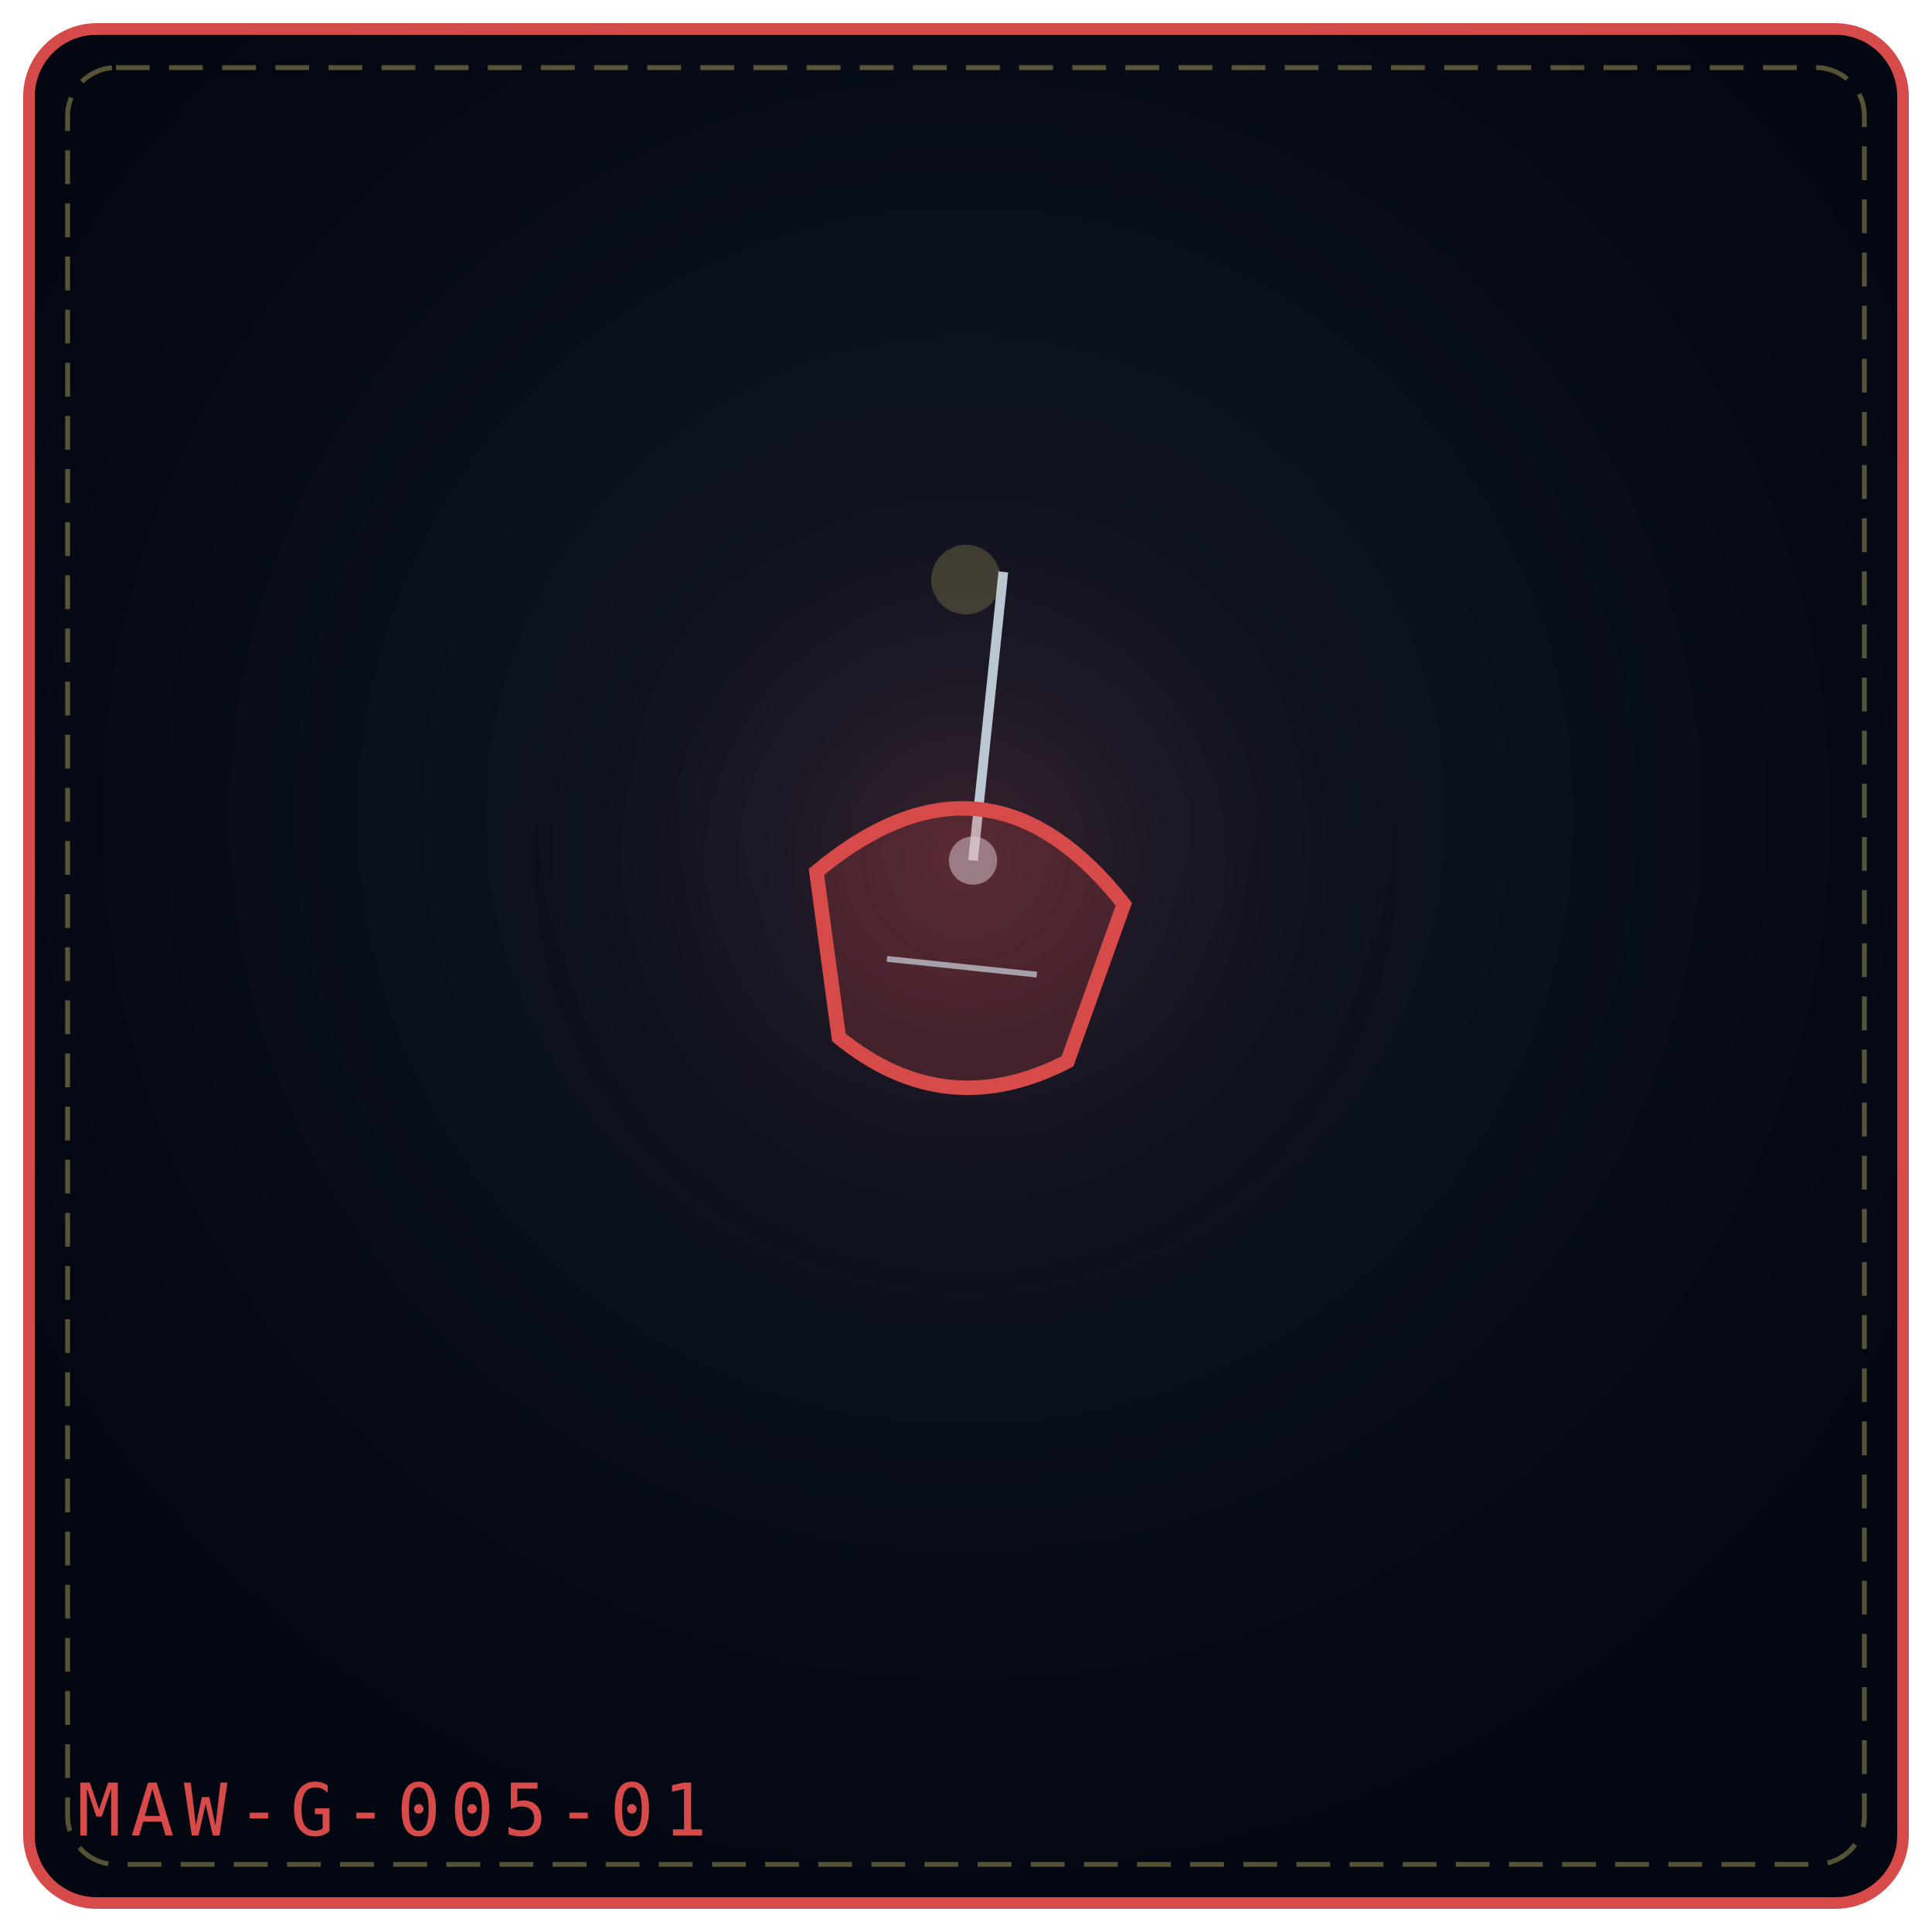
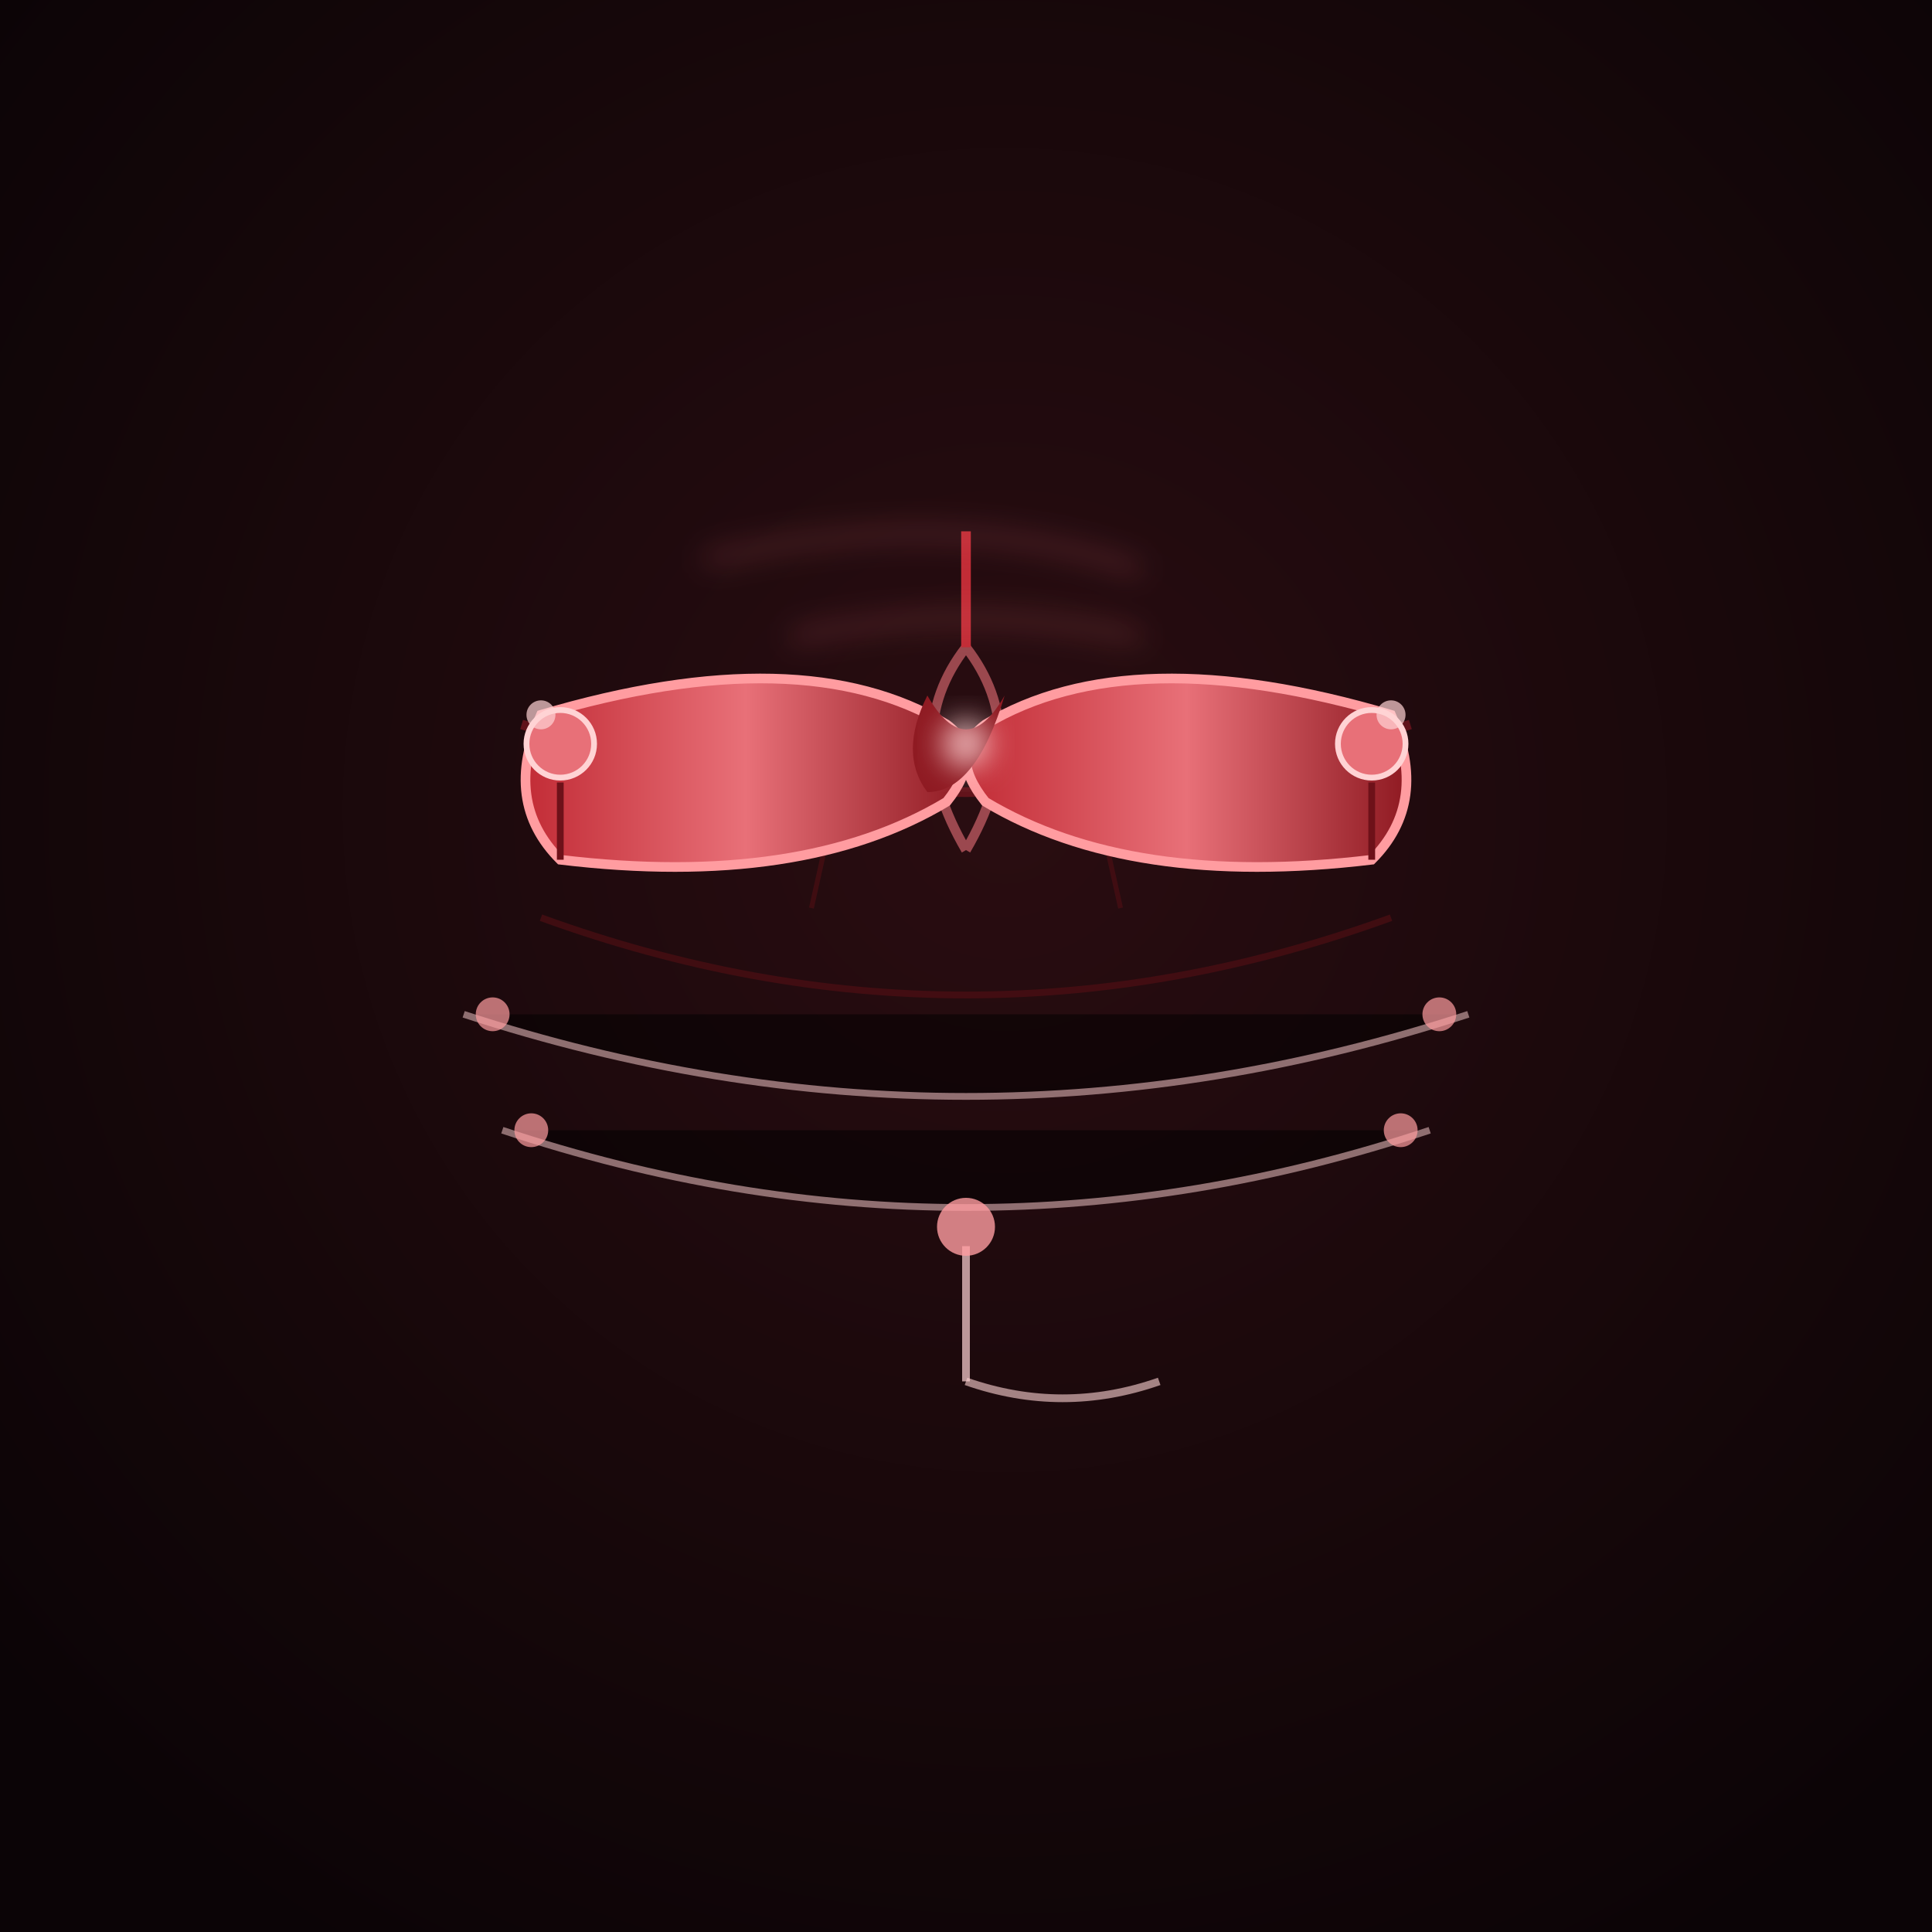
<svg xmlns="http://www.w3.org/2000/svg" viewBox="0 0 400 400" width="100%" height="100%" role="img" aria-label="THE EMBRACE">
  <defs>
-     <radialGradient id="bgdbcf94" cx="50%" cy="42%" r="58%">
-       <stop offset="0%" stop-color="#111827" />
-       <stop offset="100%" stop-color="#030712" />
+     <radialGradient id="embBg" cx=".52" cy=".42" r=".68">
+       <stop offset="0" stop-color="#2a0d11" />
+       <stop offset="1" stop-color="#0b0406" />
    </radialGradient>
-     <radialGradient id="gldbcf94" cx="50%" cy="46%" r="42%">
-       <stop offset="0%" stop-color="#d64a4a" stop-opacity=".2" />
-       <stop offset="100%" stop-color="#000" stop-opacity="0" />
-     </radialGradient>
+     <linearGradient id="embHook" x1="0" y1="0" x2="0" y2="1">
+       <stop offset="0" stop-color="#e87078" />
+       <stop offset="1" stop-color="#6e1119" />
+     </linearGradient>
+     <linearGradient id="embArm" x1="0" y1="0" x2="1" y2="0">
+       <stop offset="0" stop-color="#c22c36" />
+       <stop offset=".5" stop-color="#e87078" />
+       <stop offset="1" stop-color="#8f1a22" />
+     </linearGradient>
+     <filter id="embGlow" x="-50%" y="-50%" width="200%" height="200%">
+       <feGaussianBlur stdDeviation="3" />
+     </filter>
  </defs>
-   <rect x="6" y="6" width="388" height="388" rx="14" fill="url(#bgdbcf94)" stroke="#d64a4a" stroke-width="2.4" />
-   <rect x="14" y="14" width="372" height="372" rx="10" fill="none" stroke="#f1df76" stroke-width="1" stroke-dasharray="7 4" opacity=".35" />
-   <circle cx="200" cy="188" r="126" fill="url(#gldbcf94)" />
-   <g transform="rotate(6 200.0 192.0)">
-     <path d="M200.0 118.0 L200.0 178.1" stroke="#e0f2fe" stroke-width="2" opacity=".8" />
-     <circle cx="200.0" cy="178.1" r="5" fill="#e0f2fe" opacity=".5" />
-     <path d="M168.0 183.8 Q200.0 151.0 232.0 183.8 L223.8 217.4 Q200.0 233.0 176.2 217.4 Z" fill="#d64a4a" fill-opacity=".22" stroke="#d64a4a" stroke-width="3" />
-     <path d="M184.4 200.2 L215.6 200.2" stroke="#e0f2fe" stroke-width="1.2" opacity=".6" />
+   <rect width="400" height="400" fill="url(#embBg)" />
+   <path d="M108 150 Q200 178 292 150" fill="none" stroke="#7a1520" stroke-width="2" opacity=".7" />
+   <path d="M112 190 Q200 222 288 190" fill="none" stroke="#5a0e14" stroke-width="1.4" opacity=".55" />
+   <g stroke="#5a0e14" stroke-width="1" opacity=".5">
+     <path d="M140 162 L136 178" />
+     <path d="M172 170 L168 188" />
+     <path d="M228 170 L232 188" />
+     <path d="M260 162 L264 178" />
  </g>
-   <g transform="rotate(5 200.0 120.0)" opacity=".9">
-     <circle cx="200.0" cy="120.0" r="7.2" fill="#f1df76" opacity=".22" />
+   <path d="M200 176 Q214 152 200 134 Q186 152 200 176" fill="none" stroke="#e87078" stroke-width="2" opacity=".6" />
+   <path d="M200 134 Q200 120 200 110" stroke="#c22c36" stroke-width="2" />
+   <path d="M112 148 Q166 132 196 150 Q204 156 196 166 Q166 184 116 178 Q104 166 112 148 Z" fill="url(#embArm)" stroke="#ff9ca0" stroke-width="2" />
+   <circle cx="116" cy="154" r="7" fill="#e87078" stroke="#ffd3d4" stroke-width="1.2" />
+   <path d="M116 162 L116 178" stroke="#6e1119" stroke-width="1.4" />
+   <circle cx="112" cy="148" r="3" fill="#ffd3d4" opacity=".7" />
+   <path d="M288 148 Q234 132 204 150 Q196 156 204 166 Q234 184 284 178 Q296 166 288 148 Z" fill="url(#embArm)" stroke="#ff9ca0" stroke-width="2" />
+   <circle cx="284" cy="154" r="7" fill="#e87078" stroke="#ffd3d4" stroke-width="1.2" />
+   <path d="M284 162 L284 178" stroke="#6e1119" stroke-width="1.4" />
+   <circle cx="288" cy="148" r="3" fill="#ffd3d4" opacity=".7" />
+   <path d="M192 144 Q200 158 208 144 Q202 164 192 164 Q186 156 192 144 Z" fill="#8f1a22" />
+   <circle cx="200" cy="154" r="5" fill="#ffd3d4" opacity=".8" filter="url(#embGlow)" />
+   <g stroke="#ffd3d4" stroke-width="1.4" opacity=".5">
+     <path d="M96 210 Q200 244 304 210" />
+     <path d="M104 234 Q200 266 296 234" />
  </g>
-   <text x="16" y="380" font-family="monospace" font-size="15" letter-spacing="2" fill="#d64a4a">MAW-G-005-01</text>
+   <circle cx="102" cy="210" r="3.5" fill="#ff9ca0" opacity=".7" />
+   <circle cx="298" cy="210" r="3.5" fill="#ff9ca0" opacity=".7" />
+   <circle cx="110" cy="234" r="3.5" fill="#ff9ca0" opacity=".7" />
+   <circle cx="290" cy="234" r="3.5" fill="#ff9ca0" opacity=".7" />
+   <g stroke="#e87078" stroke-width="1.6" opacity=".4" fill="none" filter="url(#embGlow)">
+     <path d="M146 116 Q196 104 236 118" />
+     <path d="M164 132 Q200 124 236 132" />
+   </g>
+   <path d="M200 258 L200 286" stroke="#ffd3d4" stroke-width="1.6" opacity=".7" />
+   <circle cx="200" cy="254" r="6" fill="#ff9ca0" opacity=".8" />
+   <path d="M200 286 Q220 293 240 286" stroke="#ffd3d4" stroke-width="1.6" opacity=".6" fill="none" />
</svg>
